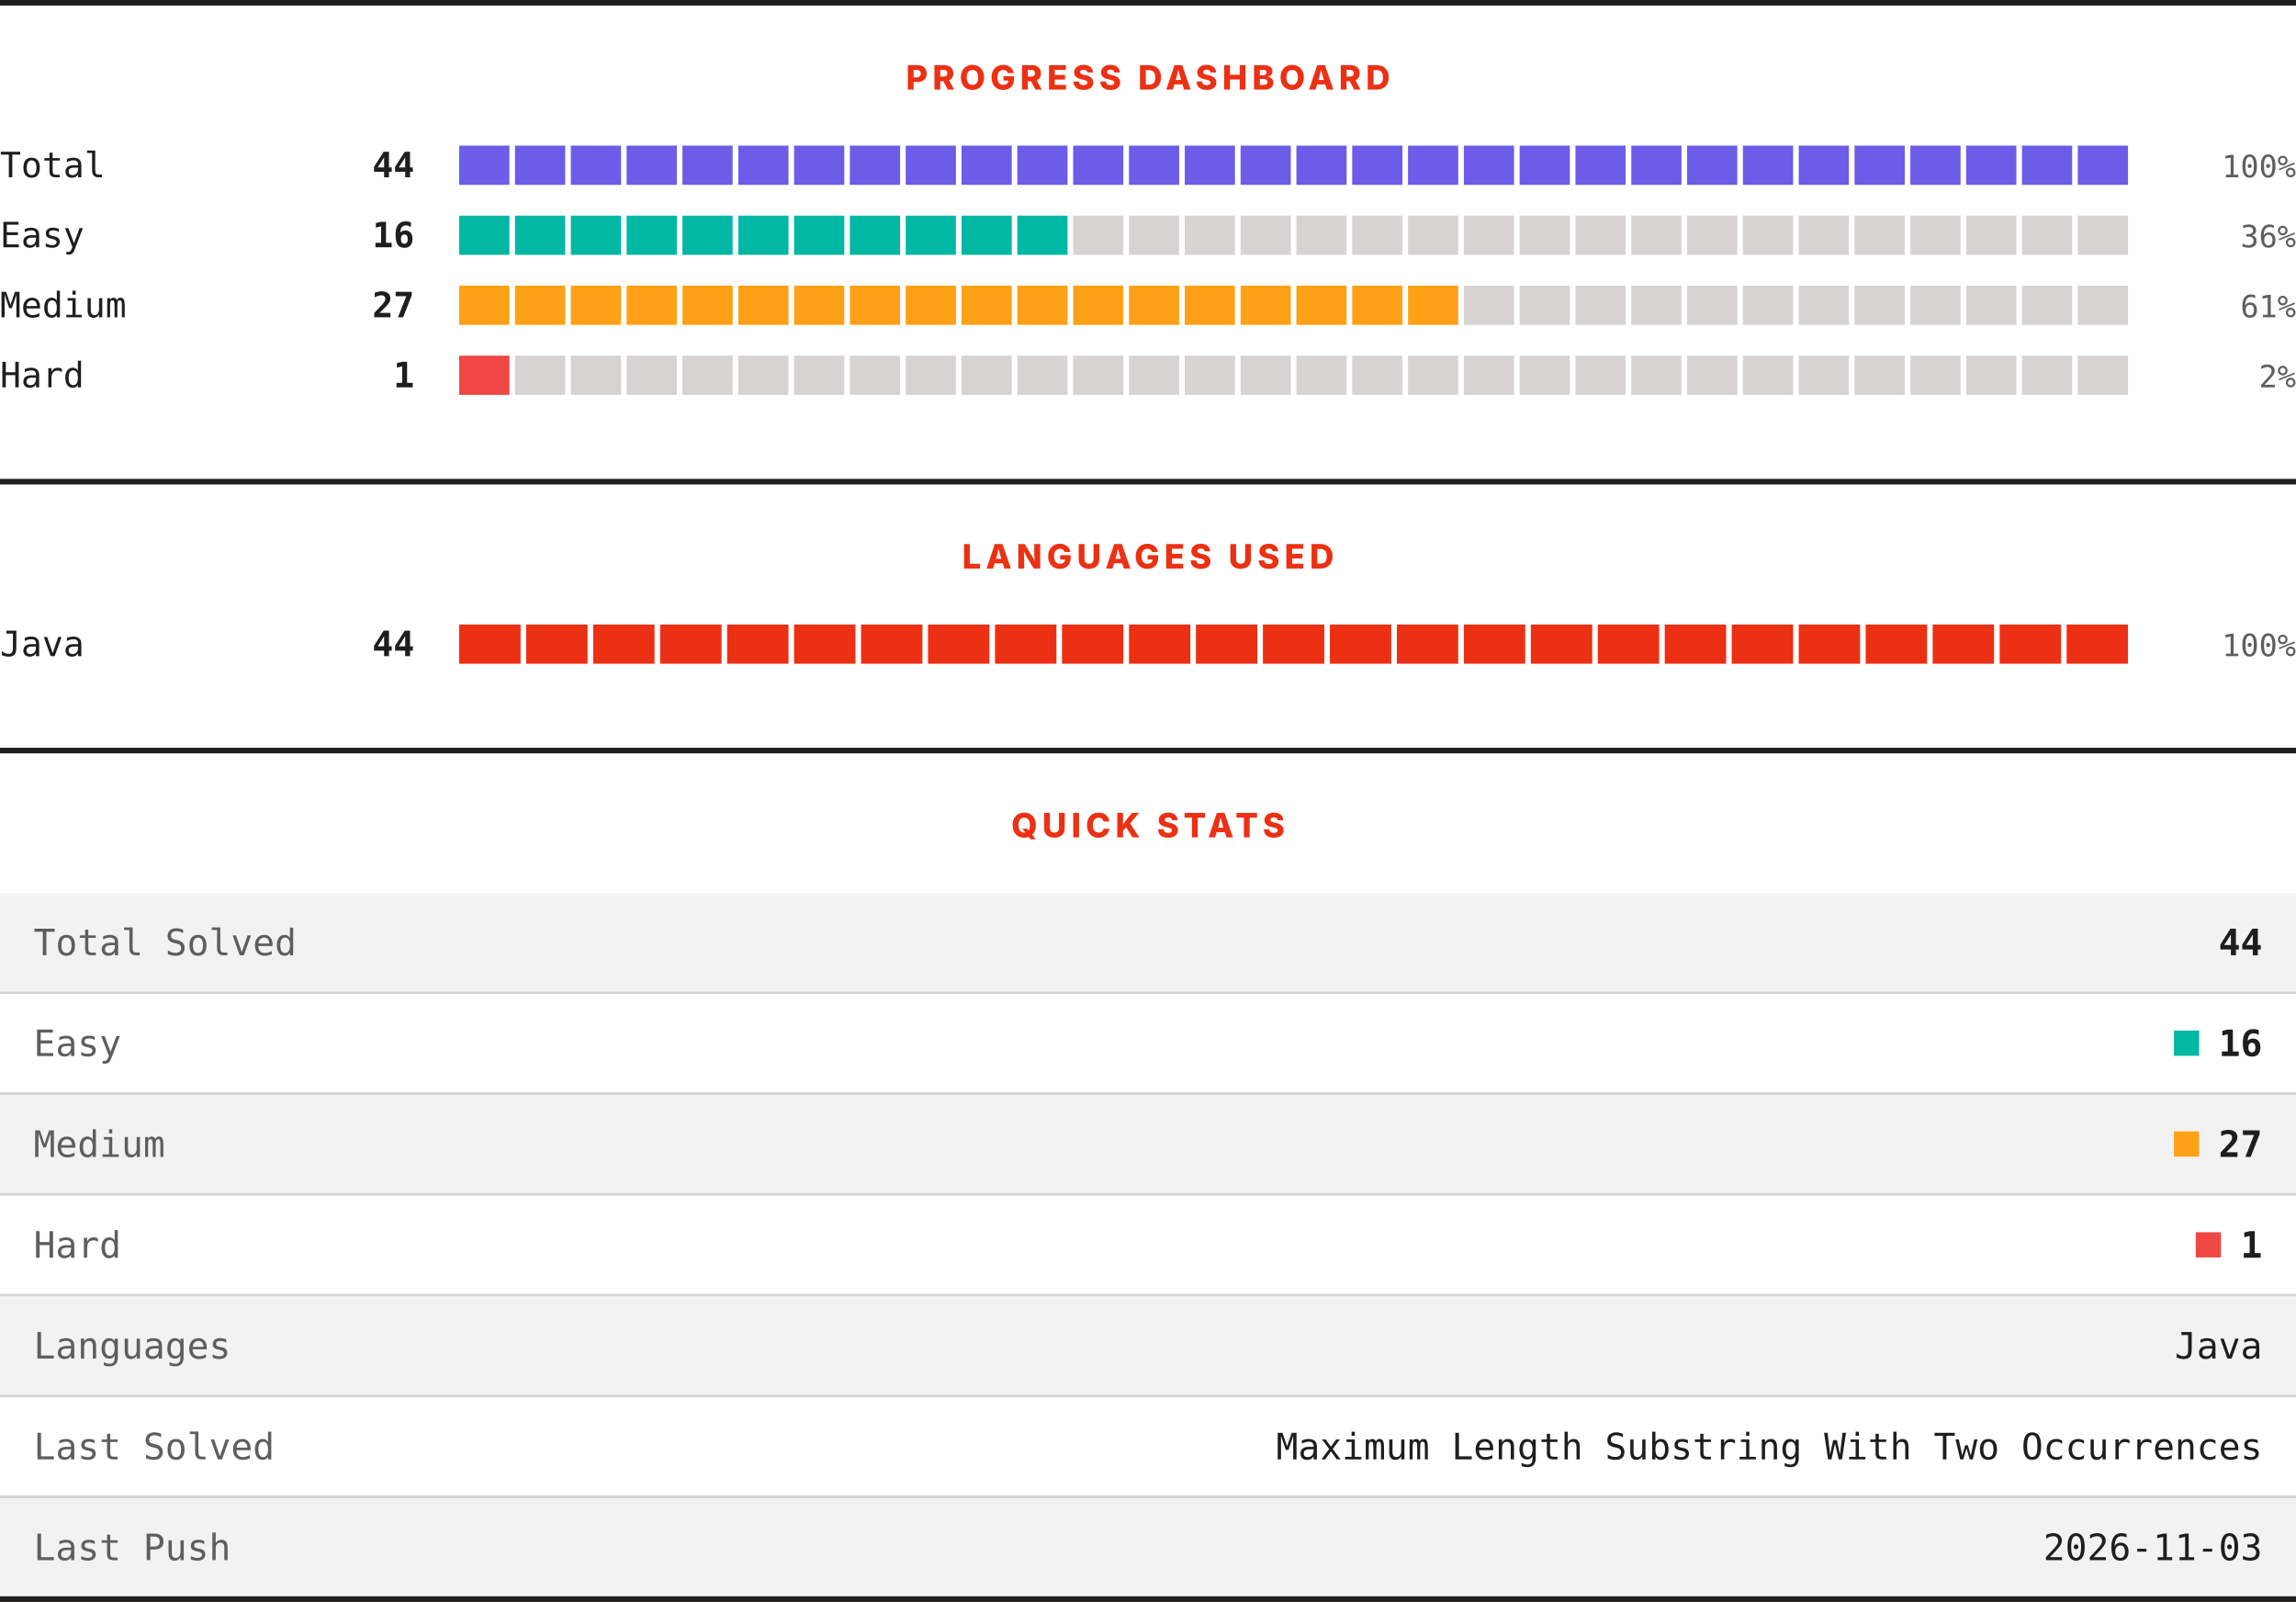
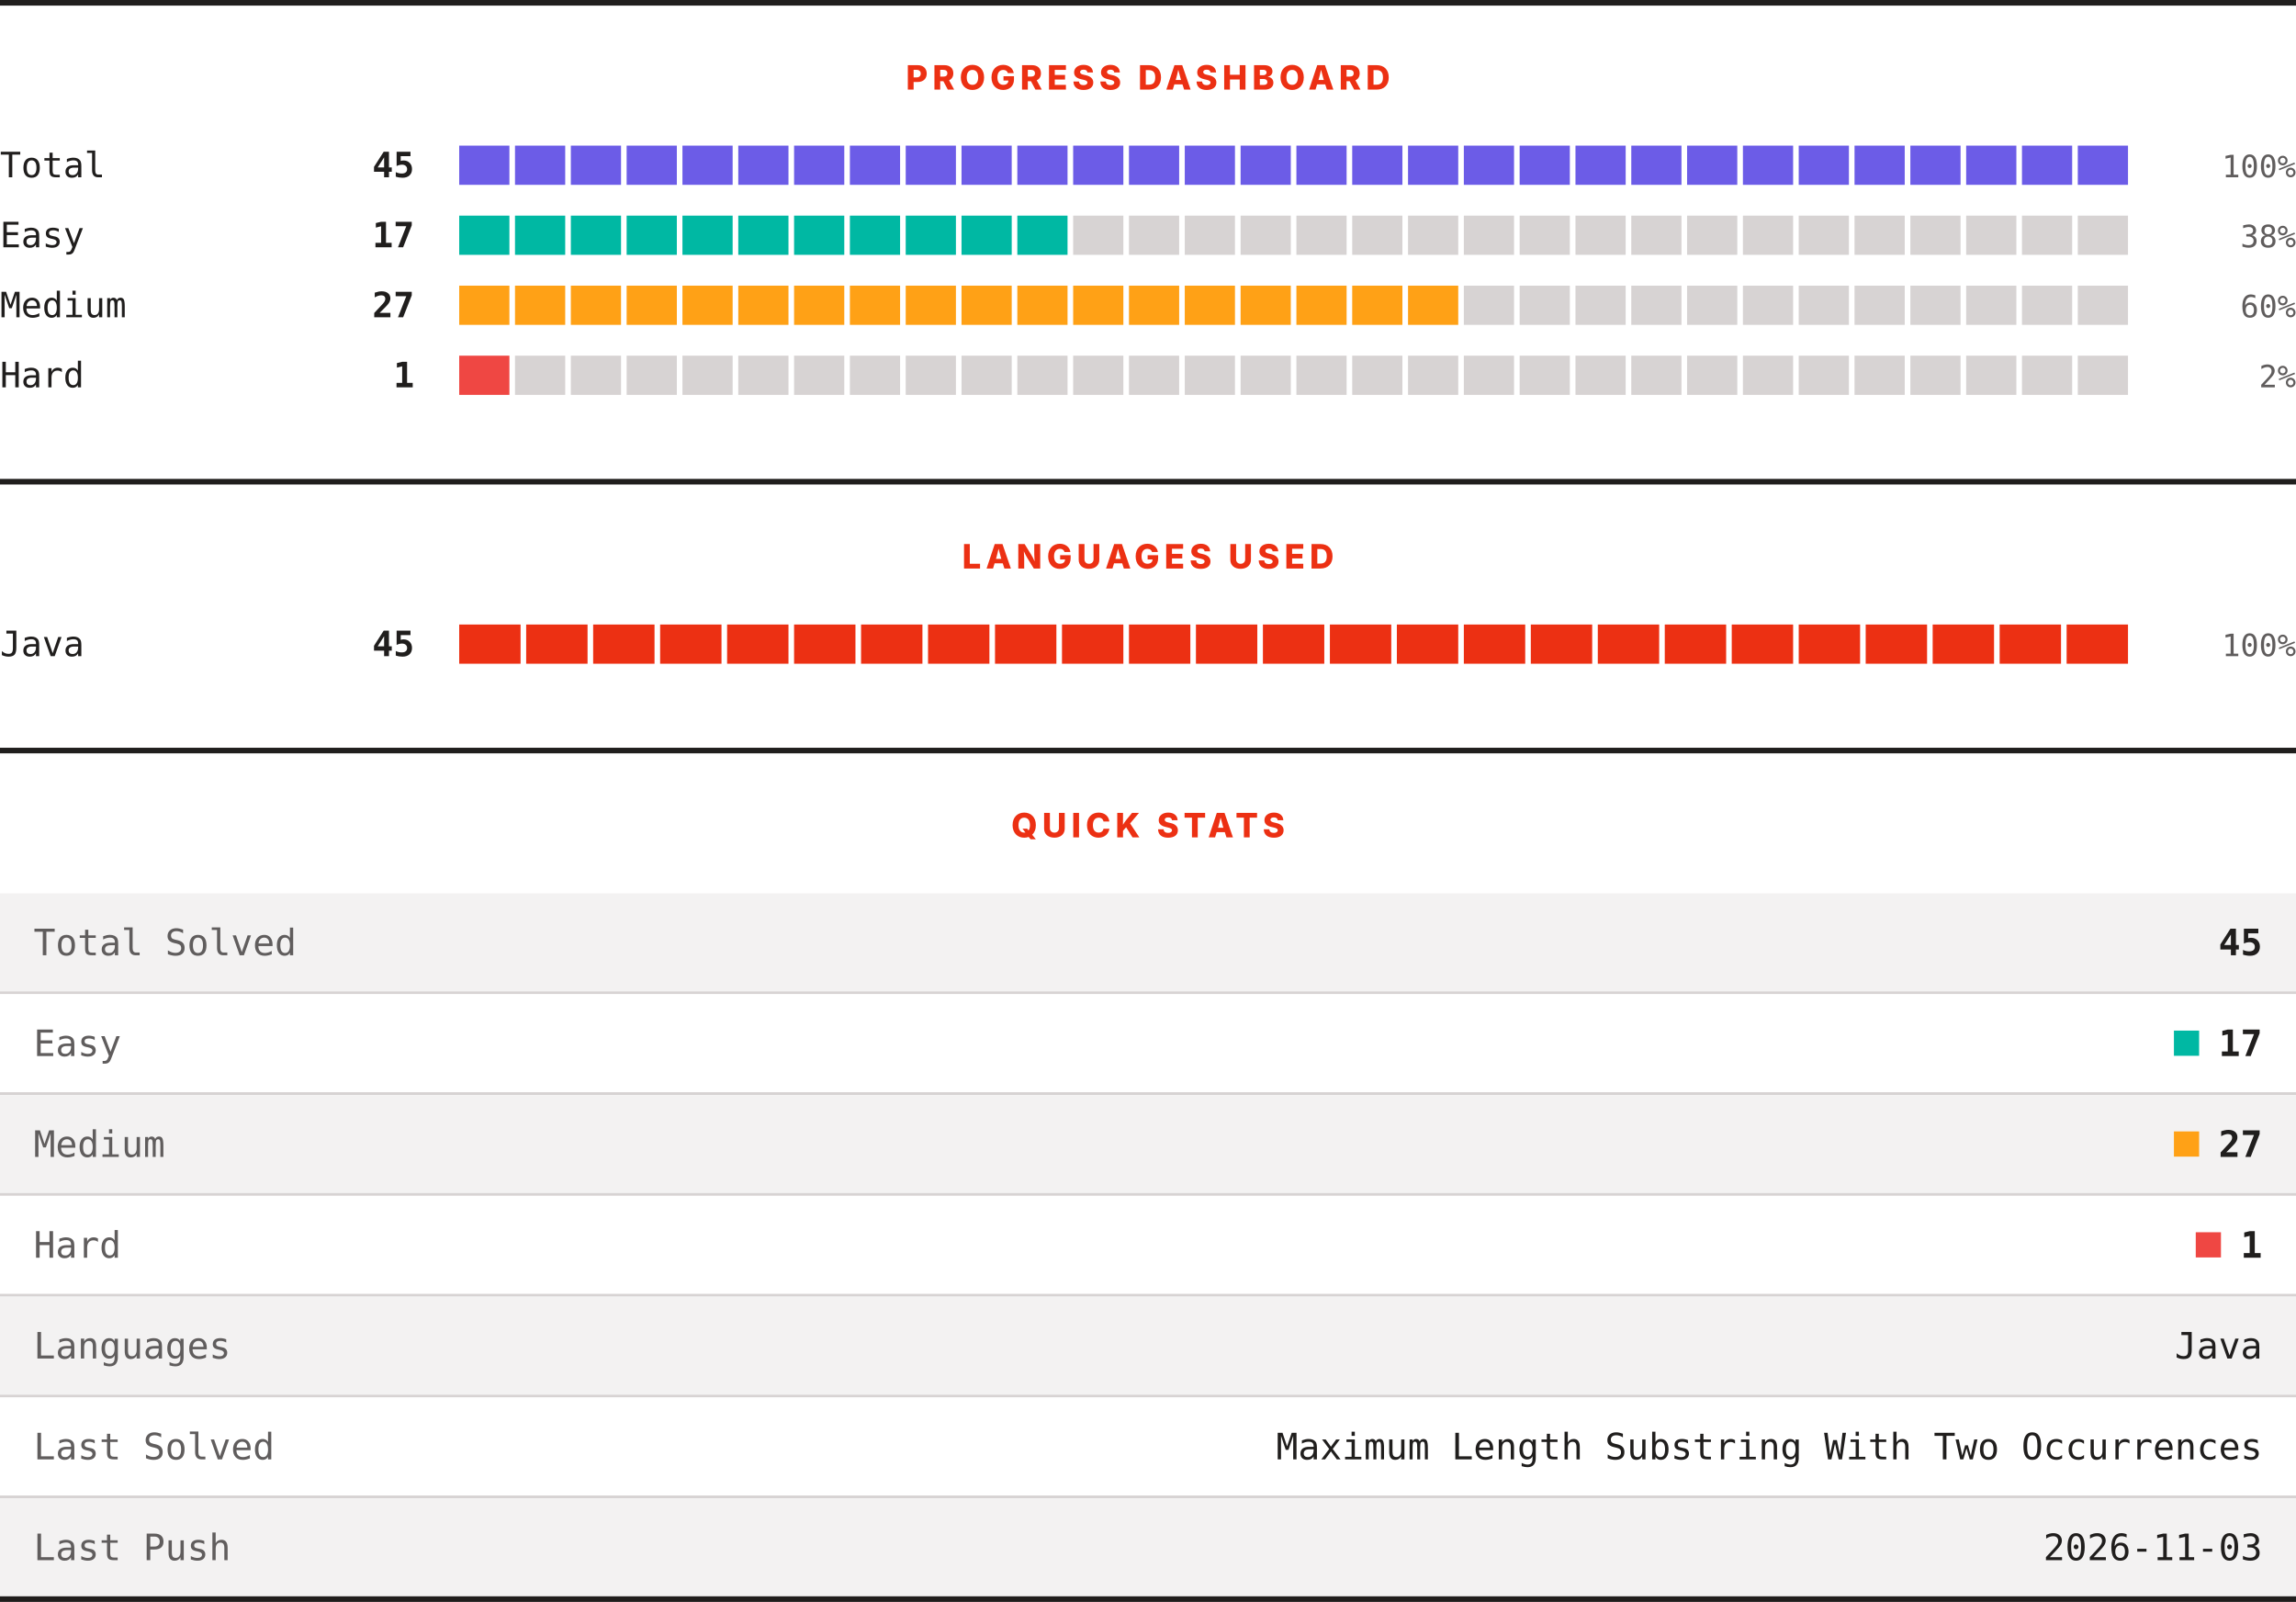
<svg xmlns="http://www.w3.org/2000/svg" width="820" height="572" viewBox="0 0 820 572" role="img" aria-label="LeetCode progress, languages and quick stats">
  <rect width="820" height="572" fill="#ffffff" />
  <rect x="0" y="0" width="820" height="2" fill="#201e1d" />
  <text x="410" y="32" text-anchor="middle" font-family="Archivo, system-ui, -apple-system, Segoe UI, sans-serif" font-size="12" font-weight="800" letter-spacing="1.68" fill="#ec3013">PROGRESS DASHBOARD</text>
  <text x="0" y="63.3" font-family="ui-monospace, SFMono-Regular, Menlo, Consolas, monospace" font-size="12.5" fill="#201e1d">Total</text>
-   <text x="148" y="63.3" text-anchor="end" font-family="ui-monospace, SFMono-Regular, Menlo, Consolas, monospace" font-size="12.5" font-weight="700" fill="#201e1d">44</text>
+   <text x="148" y="63.3" text-anchor="end" font-family="ui-monospace, SFMono-Regular, Menlo, Consolas, monospace" font-size="12.5" font-weight="700" fill="#201e1d">45</text>
  <rect x="164.00" y="52" width="17.93" height="14" fill="#6c5ce7" />
  <rect x="183.93" y="52" width="17.93" height="14" fill="#6c5ce7" />
  <rect x="203.87" y="52" width="17.93" height="14" fill="#6c5ce7" />
  <rect x="223.80" y="52" width="17.93" height="14" fill="#6c5ce7" />
  <rect x="243.73" y="52" width="17.93" height="14" fill="#6c5ce7" />
  <rect x="263.67" y="52" width="17.93" height="14" fill="#6c5ce7" />
  <rect x="283.60" y="52" width="17.93" height="14" fill="#6c5ce7" />
  <rect x="303.53" y="52" width="17.93" height="14" fill="#6c5ce7" />
  <rect x="323.47" y="52" width="17.93" height="14" fill="#6c5ce7" />
  <rect x="343.40" y="52" width="17.93" height="14" fill="#6c5ce7" />
  <rect x="363.33" y="52" width="17.93" height="14" fill="#6c5ce7" />
  <rect x="383.27" y="52" width="17.93" height="14" fill="#6c5ce7" />
  <rect x="403.20" y="52" width="17.93" height="14" fill="#6c5ce7" />
  <rect x="423.13" y="52" width="17.93" height="14" fill="#6c5ce7" />
  <rect x="443.07" y="52" width="17.93" height="14" fill="#6c5ce7" />
  <rect x="463.00" y="52" width="17.93" height="14" fill="#6c5ce7" />
  <rect x="482.93" y="52" width="17.93" height="14" fill="#6c5ce7" />
  <rect x="502.87" y="52" width="17.93" height="14" fill="#6c5ce7" />
  <rect x="522.80" y="52" width="17.93" height="14" fill="#6c5ce7" />
  <rect x="542.73" y="52" width="17.93" height="14" fill="#6c5ce7" />
  <rect x="562.67" y="52" width="17.93" height="14" fill="#6c5ce7" />
  <rect x="582.60" y="52" width="17.93" height="14" fill="#6c5ce7" />
  <rect x="602.53" y="52" width="17.93" height="14" fill="#6c5ce7" />
  <rect x="622.47" y="52" width="17.93" height="14" fill="#6c5ce7" />
  <rect x="642.40" y="52" width="17.93" height="14" fill="#6c5ce7" />
  <rect x="662.33" y="52" width="17.93" height="14" fill="#6c5ce7" />
  <rect x="682.27" y="52" width="17.93" height="14" fill="#6c5ce7" />
  <rect x="702.20" y="52" width="17.93" height="14" fill="#6c5ce7" />
  <rect x="722.13" y="52" width="17.93" height="14" fill="#6c5ce7" />
  <rect x="742.07" y="52" width="17.93" height="14" fill="#6c5ce7" />
  <text x="820" y="63.3" text-anchor="end" font-family="ui-monospace, SFMono-Regular, Menlo, Consolas, monospace" font-size="11" fill="#605d5d">100%</text>
  <text x="0" y="88.3" font-family="ui-monospace, SFMono-Regular, Menlo, Consolas, monospace" font-size="12.5" fill="#201e1d">Easy</text>
-   <text x="148" y="88.3" text-anchor="end" font-family="ui-monospace, SFMono-Regular, Menlo, Consolas, monospace" font-size="12.5" font-weight="700" fill="#201e1d">16</text>
+   <text x="148" y="88.3" text-anchor="end" font-family="ui-monospace, SFMono-Regular, Menlo, Consolas, monospace" font-size="12.5" font-weight="700" fill="#201e1d">17</text>
  <rect x="164.00" y="77" width="17.93" height="14" fill="#00b8a3" />
  <rect x="183.93" y="77" width="17.93" height="14" fill="#00b8a3" />
  <rect x="203.87" y="77" width="17.93" height="14" fill="#00b8a3" />
  <rect x="223.80" y="77" width="17.93" height="14" fill="#00b8a3" />
  <rect x="243.73" y="77" width="17.93" height="14" fill="#00b8a3" />
  <rect x="263.67" y="77" width="17.93" height="14" fill="#00b8a3" />
  <rect x="283.60" y="77" width="17.93" height="14" fill="#00b8a3" />
  <rect x="303.53" y="77" width="17.93" height="14" fill="#00b8a3" />
  <rect x="323.47" y="77" width="17.93" height="14" fill="#00b8a3" />
  <rect x="343.40" y="77" width="17.93" height="14" fill="#00b8a3" />
  <rect x="363.33" y="77" width="17.93" height="14" fill="#00b8a3" />
  <rect x="383.27" y="77" width="17.93" height="14" fill="#d7d3d3" />
  <rect x="403.20" y="77" width="17.93" height="14" fill="#d7d3d3" />
  <rect x="423.13" y="77" width="17.93" height="14" fill="#d7d3d3" />
  <rect x="443.07" y="77" width="17.93" height="14" fill="#d7d3d3" />
  <rect x="463.00" y="77" width="17.93" height="14" fill="#d7d3d3" />
  <rect x="482.93" y="77" width="17.93" height="14" fill="#d7d3d3" />
  <rect x="502.87" y="77" width="17.93" height="14" fill="#d7d3d3" />
  <rect x="522.80" y="77" width="17.93" height="14" fill="#d7d3d3" />
  <rect x="542.73" y="77" width="17.93" height="14" fill="#d7d3d3" />
  <rect x="562.67" y="77" width="17.93" height="14" fill="#d7d3d3" />
  <rect x="582.60" y="77" width="17.93" height="14" fill="#d7d3d3" />
  <rect x="602.53" y="77" width="17.93" height="14" fill="#d7d3d3" />
  <rect x="622.47" y="77" width="17.93" height="14" fill="#d7d3d3" />
  <rect x="642.40" y="77" width="17.93" height="14" fill="#d7d3d3" />
  <rect x="662.33" y="77" width="17.93" height="14" fill="#d7d3d3" />
  <rect x="682.27" y="77" width="17.93" height="14" fill="#d7d3d3" />
  <rect x="702.20" y="77" width="17.93" height="14" fill="#d7d3d3" />
  <rect x="722.13" y="77" width="17.93" height="14" fill="#d7d3d3" />
  <rect x="742.07" y="77" width="17.93" height="14" fill="#d7d3d3" />
-   <text x="820" y="88.3" text-anchor="end" font-family="ui-monospace, SFMono-Regular, Menlo, Consolas, monospace" font-size="11" fill="#605d5d">36%</text>
+   <text x="820" y="88.3" text-anchor="end" font-family="ui-monospace, SFMono-Regular, Menlo, Consolas, monospace" font-size="11" fill="#605d5d">38%</text>
  <text x="0" y="113.3" font-family="ui-monospace, SFMono-Regular, Menlo, Consolas, monospace" font-size="12.5" fill="#201e1d">Medium</text>
  <text x="148" y="113.3" text-anchor="end" font-family="ui-monospace, SFMono-Regular, Menlo, Consolas, monospace" font-size="12.5" font-weight="700" fill="#201e1d">27</text>
  <rect x="164.00" y="102" width="17.93" height="14" fill="#ffa116" />
  <rect x="183.93" y="102" width="17.93" height="14" fill="#ffa116" />
  <rect x="203.87" y="102" width="17.93" height="14" fill="#ffa116" />
  <rect x="223.80" y="102" width="17.93" height="14" fill="#ffa116" />
  <rect x="243.73" y="102" width="17.93" height="14" fill="#ffa116" />
  <rect x="263.67" y="102" width="17.93" height="14" fill="#ffa116" />
  <rect x="283.60" y="102" width="17.93" height="14" fill="#ffa116" />
  <rect x="303.53" y="102" width="17.93" height="14" fill="#ffa116" />
  <rect x="323.47" y="102" width="17.93" height="14" fill="#ffa116" />
  <rect x="343.40" y="102" width="17.93" height="14" fill="#ffa116" />
  <rect x="363.33" y="102" width="17.93" height="14" fill="#ffa116" />
  <rect x="383.27" y="102" width="17.93" height="14" fill="#ffa116" />
  <rect x="403.20" y="102" width="17.93" height="14" fill="#ffa116" />
  <rect x="423.13" y="102" width="17.93" height="14" fill="#ffa116" />
  <rect x="443.07" y="102" width="17.93" height="14" fill="#ffa116" />
  <rect x="463.00" y="102" width="17.93" height="14" fill="#ffa116" />
  <rect x="482.93" y="102" width="17.93" height="14" fill="#ffa116" />
  <rect x="502.87" y="102" width="17.93" height="14" fill="#ffa116" />
  <rect x="522.80" y="102" width="17.93" height="14" fill="#d7d3d3" />
  <rect x="542.73" y="102" width="17.93" height="14" fill="#d7d3d3" />
  <rect x="562.67" y="102" width="17.93" height="14" fill="#d7d3d3" />
  <rect x="582.60" y="102" width="17.93" height="14" fill="#d7d3d3" />
  <rect x="602.53" y="102" width="17.93" height="14" fill="#d7d3d3" />
  <rect x="622.47" y="102" width="17.93" height="14" fill="#d7d3d3" />
  <rect x="642.40" y="102" width="17.93" height="14" fill="#d7d3d3" />
  <rect x="662.33" y="102" width="17.93" height="14" fill="#d7d3d3" />
  <rect x="682.27" y="102" width="17.93" height="14" fill="#d7d3d3" />
  <rect x="702.20" y="102" width="17.93" height="14" fill="#d7d3d3" />
  <rect x="722.13" y="102" width="17.93" height="14" fill="#d7d3d3" />
  <rect x="742.07" y="102" width="17.93" height="14" fill="#d7d3d3" />
-   <text x="820" y="113.3" text-anchor="end" font-family="ui-monospace, SFMono-Regular, Menlo, Consolas, monospace" font-size="11" fill="#605d5d">61%</text>
+   <text x="820" y="113.3" text-anchor="end" font-family="ui-monospace, SFMono-Regular, Menlo, Consolas, monospace" font-size="11" fill="#605d5d">60%</text>
  <text x="0" y="138.3" font-family="ui-monospace, SFMono-Regular, Menlo, Consolas, monospace" font-size="12.5" fill="#201e1d">Hard</text>
  <text x="148" y="138.3" text-anchor="end" font-family="ui-monospace, SFMono-Regular, Menlo, Consolas, monospace" font-size="12.5" font-weight="700" fill="#201e1d">1</text>
  <rect x="164.00" y="127" width="17.93" height="14" fill="#ef4743" />
  <rect x="183.93" y="127" width="17.93" height="14" fill="#d7d3d3" />
  <rect x="203.87" y="127" width="17.93" height="14" fill="#d7d3d3" />
  <rect x="223.80" y="127" width="17.93" height="14" fill="#d7d3d3" />
  <rect x="243.73" y="127" width="17.93" height="14" fill="#d7d3d3" />
  <rect x="263.67" y="127" width="17.93" height="14" fill="#d7d3d3" />
  <rect x="283.60" y="127" width="17.93" height="14" fill="#d7d3d3" />
  <rect x="303.53" y="127" width="17.93" height="14" fill="#d7d3d3" />
  <rect x="323.47" y="127" width="17.93" height="14" fill="#d7d3d3" />
  <rect x="343.40" y="127" width="17.93" height="14" fill="#d7d3d3" />
  <rect x="363.33" y="127" width="17.93" height="14" fill="#d7d3d3" />
  <rect x="383.27" y="127" width="17.93" height="14" fill="#d7d3d3" />
  <rect x="403.20" y="127" width="17.93" height="14" fill="#d7d3d3" />
  <rect x="423.13" y="127" width="17.93" height="14" fill="#d7d3d3" />
  <rect x="443.07" y="127" width="17.93" height="14" fill="#d7d3d3" />
  <rect x="463.00" y="127" width="17.93" height="14" fill="#d7d3d3" />
  <rect x="482.93" y="127" width="17.93" height="14" fill="#d7d3d3" />
  <rect x="502.87" y="127" width="17.93" height="14" fill="#d7d3d3" />
  <rect x="522.80" y="127" width="17.93" height="14" fill="#d7d3d3" />
  <rect x="542.73" y="127" width="17.93" height="14" fill="#d7d3d3" />
  <rect x="562.67" y="127" width="17.93" height="14" fill="#d7d3d3" />
  <rect x="582.60" y="127" width="17.93" height="14" fill="#d7d3d3" />
  <rect x="602.53" y="127" width="17.93" height="14" fill="#d7d3d3" />
  <rect x="622.47" y="127" width="17.93" height="14" fill="#d7d3d3" />
  <rect x="642.40" y="127" width="17.93" height="14" fill="#d7d3d3" />
  <rect x="662.33" y="127" width="17.93" height="14" fill="#d7d3d3" />
  <rect x="682.27" y="127" width="17.93" height="14" fill="#d7d3d3" />
  <rect x="702.20" y="127" width="17.93" height="14" fill="#d7d3d3" />
  <rect x="722.13" y="127" width="17.93" height="14" fill="#d7d3d3" />
  <rect x="742.07" y="127" width="17.93" height="14" fill="#d7d3d3" />
  <text x="820" y="138.3" text-anchor="end" font-family="ui-monospace, SFMono-Regular, Menlo, Consolas, monospace" font-size="11" fill="#605d5d">2%</text>
  <rect x="0" y="171" width="820" height="2" fill="#201e1d" />
  <text x="410" y="203" text-anchor="middle" font-family="Archivo, system-ui, -apple-system, Segoe UI, sans-serif" font-size="12" font-weight="800" letter-spacing="1.68" fill="#ec3013">LANGUAGES USED</text>
  <text x="0" y="234.3" font-family="ui-monospace, SFMono-Regular, Menlo, Consolas, monospace" font-size="12.5" fill="#201e1d">Java</text>
-   <text x="148" y="234.3" text-anchor="end" font-family="ui-monospace, SFMono-Regular, Menlo, Consolas, monospace" font-size="12.5" font-weight="700" fill="#201e1d">44</text>
+   <text x="148" y="234.3" text-anchor="end" font-family="ui-monospace, SFMono-Regular, Menlo, Consolas, monospace" font-size="12.5" font-weight="700" fill="#201e1d">45</text>
  <rect x="164.00" y="223" width="21.92" height="14" fill="#ec3013" />
  <rect x="187.92" y="223" width="21.92" height="14" fill="#ec3013" />
  <rect x="211.84" y="223" width="21.92" height="14" fill="#ec3013" />
  <rect x="235.76" y="223" width="21.92" height="14" fill="#ec3013" />
  <rect x="259.68" y="223" width="21.92" height="14" fill="#ec3013" />
  <rect x="283.60" y="223" width="21.92" height="14" fill="#ec3013" />
  <rect x="307.52" y="223" width="21.92" height="14" fill="#ec3013" />
  <rect x="331.44" y="223" width="21.92" height="14" fill="#ec3013" />
  <rect x="355.36" y="223" width="21.92" height="14" fill="#ec3013" />
  <rect x="379.28" y="223" width="21.92" height="14" fill="#ec3013" />
  <rect x="403.20" y="223" width="21.92" height="14" fill="#ec3013" />
  <rect x="427.12" y="223" width="21.92" height="14" fill="#ec3013" />
  <rect x="451.04" y="223" width="21.92" height="14" fill="#ec3013" />
  <rect x="474.96" y="223" width="21.92" height="14" fill="#ec3013" />
  <rect x="498.88" y="223" width="21.92" height="14" fill="#ec3013" />
  <rect x="522.80" y="223" width="21.92" height="14" fill="#ec3013" />
  <rect x="546.72" y="223" width="21.92" height="14" fill="#ec3013" />
  <rect x="570.64" y="223" width="21.92" height="14" fill="#ec3013" />
  <rect x="594.56" y="223" width="21.92" height="14" fill="#ec3013" />
  <rect x="618.48" y="223" width="21.92" height="14" fill="#ec3013" />
  <rect x="642.40" y="223" width="21.92" height="14" fill="#ec3013" />
  <rect x="666.32" y="223" width="21.92" height="14" fill="#ec3013" />
  <rect x="690.24" y="223" width="21.92" height="14" fill="#ec3013" />
  <rect x="714.16" y="223" width="21.92" height="14" fill="#ec3013" />
  <rect x="738.08" y="223" width="21.92" height="14" fill="#ec3013" />
  <text x="820" y="234.3" text-anchor="end" font-family="ui-monospace, SFMono-Regular, Menlo, Consolas, monospace" font-size="11" fill="#605d5d">100%</text>
  <rect x="0" y="267" width="820" height="2" fill="#201e1d" />
  <text x="410" y="299" text-anchor="middle" font-family="Archivo, system-ui, -apple-system, Segoe UI, sans-serif" font-size="12" font-weight="800" letter-spacing="1.68" fill="#ec3013">QUICK STATS</text>
  <rect x="0" y="319" width="820" height="35" fill="#f3f2f2" />
  <text x="12" y="341.1" font-family="ui-monospace, SFMono-Regular, Menlo, Consolas, monospace" font-size="13" fill="#605d5d">Total Solved</text>
-   <text x="808" y="341.1" text-anchor="end" font-family="ui-monospace, SFMono-Regular, Menlo, Consolas, monospace" font-size="13" font-weight="700" fill="#201e1d">44</text>
+   <text x="808" y="341.1" text-anchor="end" font-family="ui-monospace, SFMono-Regular, Menlo, Consolas, monospace" font-size="13" font-weight="700" fill="#201e1d">45</text>
  <rect x="0" y="354" width="820" height="1" fill="#d7d3d3" />
  <rect x="0" y="355" width="820" height="35" fill="#ffffff" />
  <text x="12" y="377.1" font-family="ui-monospace, SFMono-Regular, Menlo, Consolas, monospace" font-size="13" fill="#605d5d">Easy</text>
  <rect x="776.4" y="368" width="9" height="9" fill="#00b8a3" />
-   <text x="808" y="377.1" text-anchor="end" font-family="ui-monospace, SFMono-Regular, Menlo, Consolas, monospace" font-size="13" font-weight="700" fill="#201e1d">16</text>
+   <text x="808" y="377.1" text-anchor="end" font-family="ui-monospace, SFMono-Regular, Menlo, Consolas, monospace" font-size="13" font-weight="700" fill="#201e1d">17</text>
  <rect x="0" y="390" width="820" height="1" fill="#d7d3d3" />
  <rect x="0" y="391" width="820" height="35" fill="#f3f2f2" />
  <text x="12" y="413.1" font-family="ui-monospace, SFMono-Regular, Menlo, Consolas, monospace" font-size="13" fill="#605d5d">Medium</text>
  <rect x="776.4" y="404" width="9" height="9" fill="#ffa116" />
  <text x="808" y="413.1" text-anchor="end" font-family="ui-monospace, SFMono-Regular, Menlo, Consolas, monospace" font-size="13" font-weight="700" fill="#201e1d">27</text>
  <rect x="0" y="426" width="820" height="1" fill="#d7d3d3" />
  <rect x="0" y="427" width="820" height="35" fill="#ffffff" />
  <text x="12" y="449.1" font-family="ui-monospace, SFMono-Regular, Menlo, Consolas, monospace" font-size="13" fill="#605d5d">Hard</text>
  <rect x="784.2" y="440" width="9" height="9" fill="#ef4743" />
  <text x="808" y="449.1" text-anchor="end" font-family="ui-monospace, SFMono-Regular, Menlo, Consolas, monospace" font-size="13" font-weight="700" fill="#201e1d">1</text>
  <rect x="0" y="462" width="820" height="1" fill="#d7d3d3" />
  <rect x="0" y="463" width="820" height="35" fill="#f3f2f2" />
  <text x="12" y="485.1" font-family="ui-monospace, SFMono-Regular, Menlo, Consolas, monospace" font-size="13" fill="#605d5d">Languages</text>
  <text x="808" y="485.1" text-anchor="end" font-family="ui-monospace, SFMono-Regular, Menlo, Consolas, monospace" font-size="13" fill="#201e1d">Java</text>
  <rect x="0" y="498" width="820" height="1" fill="#d7d3d3" />
  <rect x="0" y="499" width="820" height="35" fill="#ffffff" />
  <text x="12" y="521.1" font-family="ui-monospace, SFMono-Regular, Menlo, Consolas, monospace" font-size="13" fill="#605d5d">Last Solved</text>
  <text x="808" y="521.1" text-anchor="end" font-family="ui-monospace, SFMono-Regular, Menlo, Consolas, monospace" font-size="13" fill="#201e1d">Maximum Length Substring With Two Occurrences</text>
  <rect x="0" y="534" width="820" height="1" fill="#d7d3d3" />
  <rect x="0" y="535" width="820" height="35" fill="#f3f2f2" />
  <text x="12" y="557.1" font-family="ui-monospace, SFMono-Regular, Menlo, Consolas, monospace" font-size="13" fill="#605d5d">Last Push</text>
  <text x="808" y="557.1" text-anchor="end" font-family="ui-monospace, SFMono-Regular, Menlo, Consolas, monospace" font-size="13" fill="#201e1d">2026-11-03</text>
  <rect x="0" y="570" width="820" height="2" fill="#201e1d" />
</svg>
